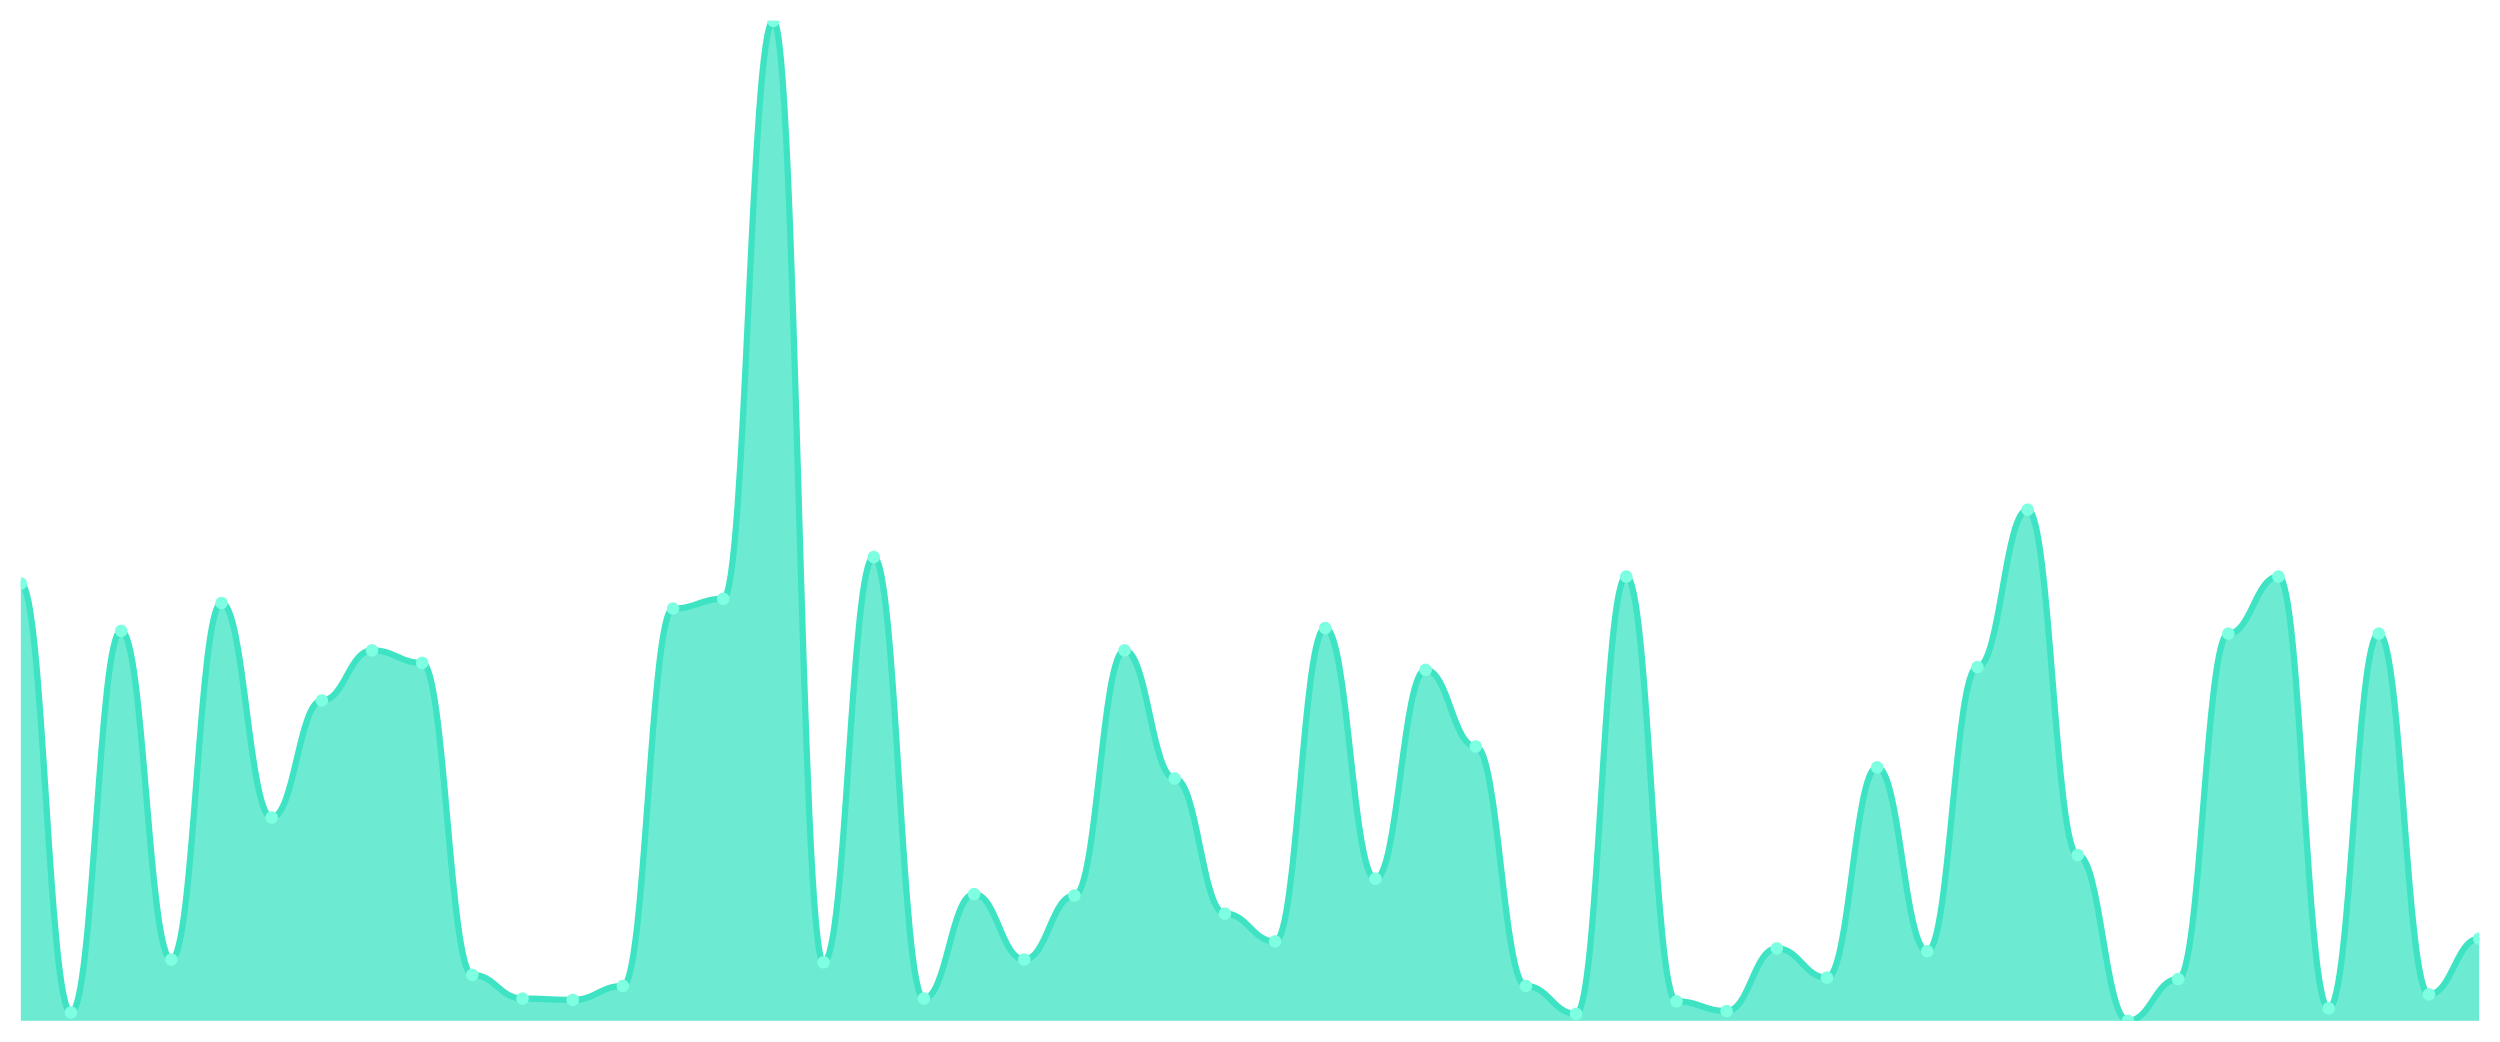
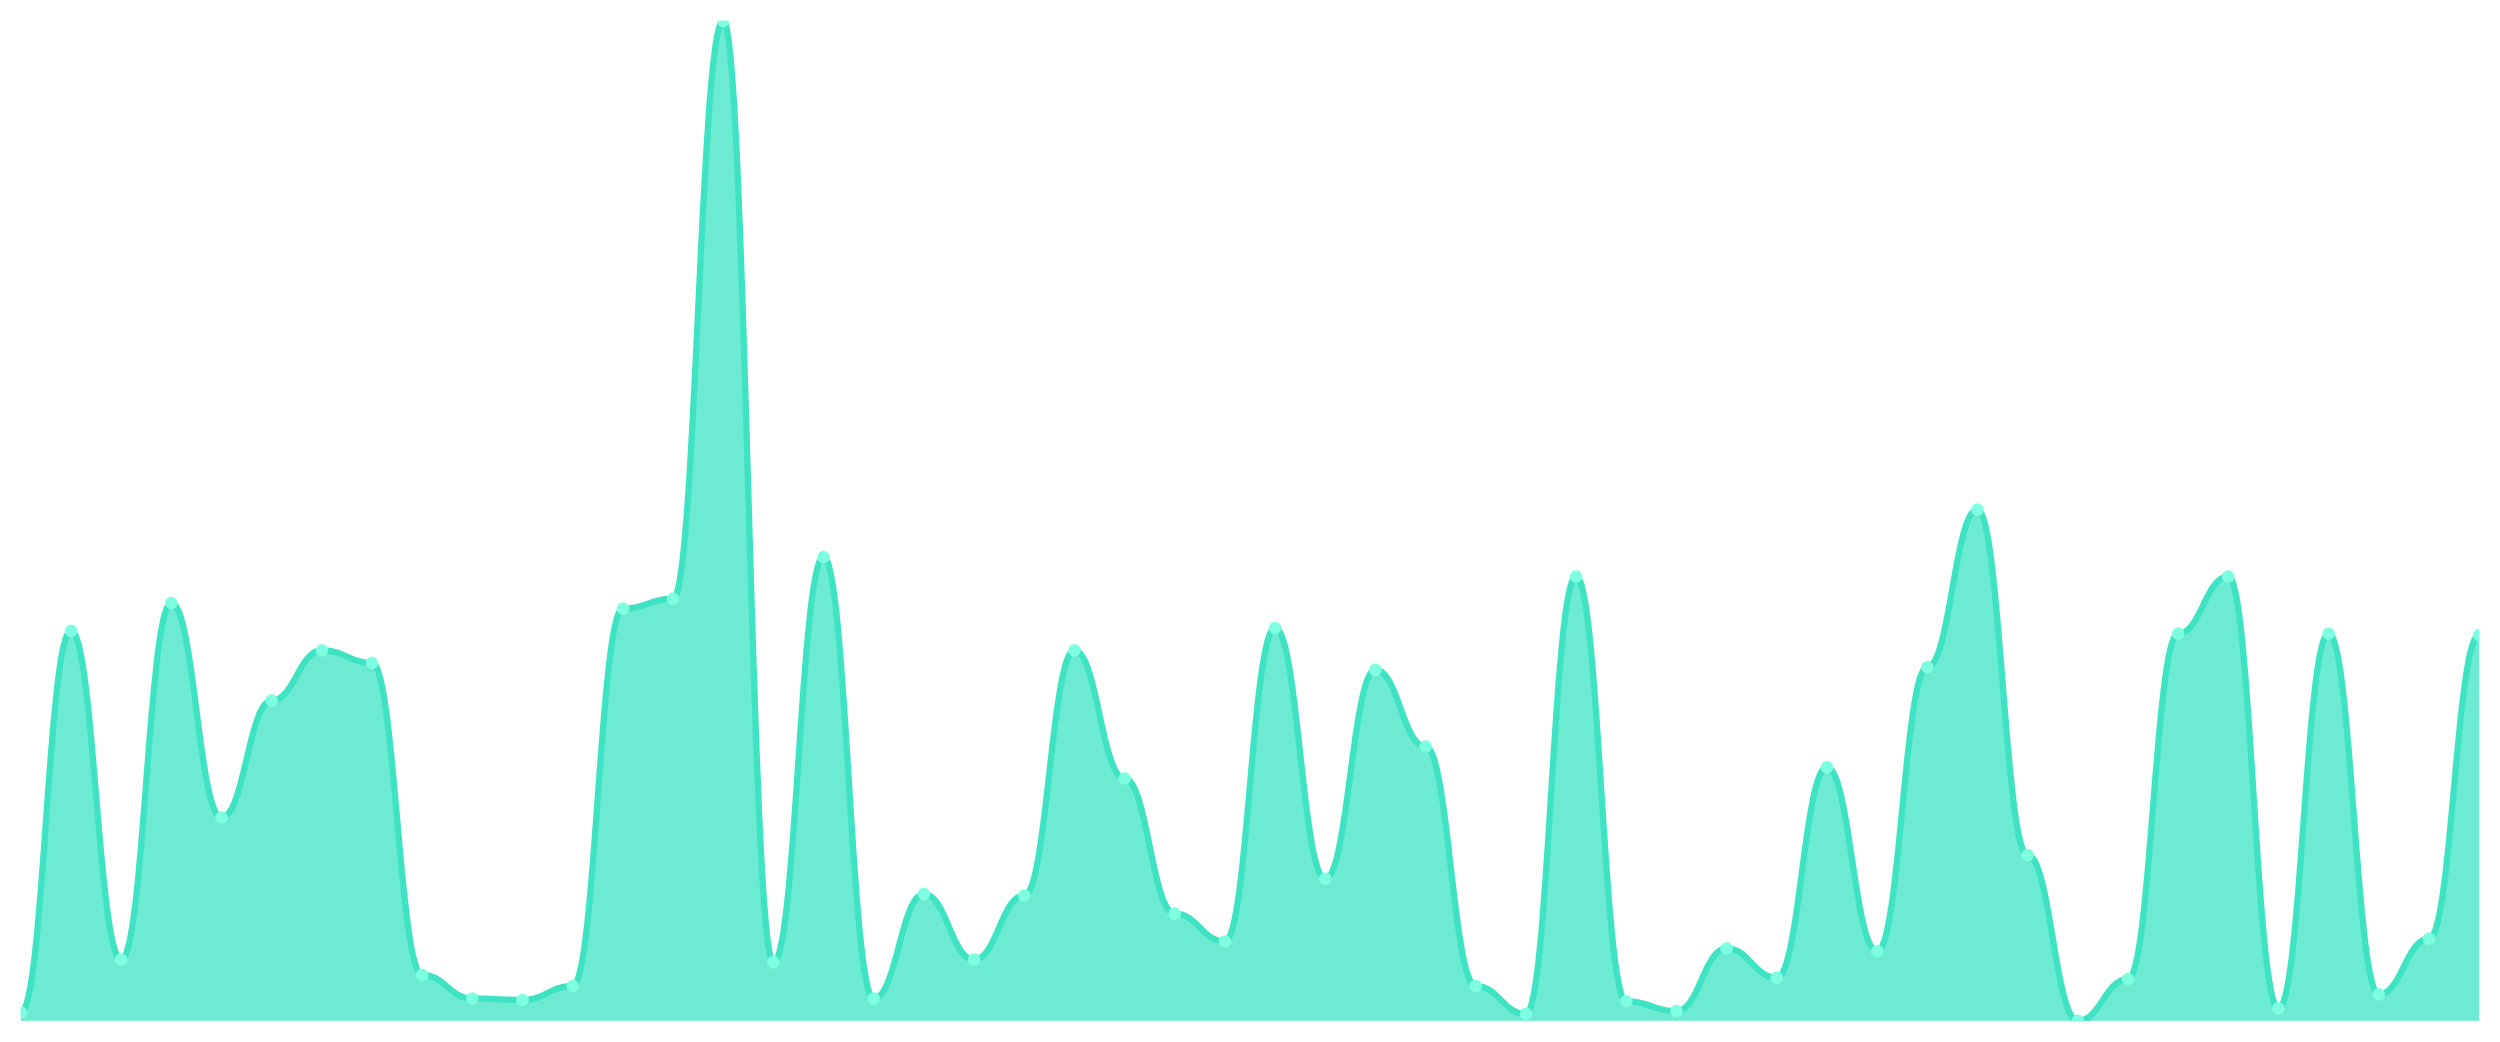
<svg xmlns="http://www.w3.org/2000/svg" viewBox="0 0 1200 500" width="1200" height="500">
  <defs>
    <clipPath id="c">
      <rect x="10" y="10" width="1180" height="480" />
    </clipPath>
  </defs>
  <rect width="1200" height="500" fill="none" />
  <g clip-path="url(#c)">
-     <path d="M 10,490 L 10,280.084 C 20.837,280.084 23.245,485.989 34.082,485.989 C 44.918,485.989 47.327,302.813 58.163,302.813 C 69,302.813 71.408,460.585 82.245,460.585 C 93.082,460.585 95.49,289.443 106.327,289.443 C 117.163,289.443 119.571,392.396 130.408,392.396 C 141.245,392.396 143.653,336.24 154.49,336.24 C 165.327,336.24 167.735,312.173 178.571,312.173 C 189.408,312.173 191.816,318.189 202.653,318.189 C 213.49,318.189 215.898,467.939 226.735,467.939 C 237.571,467.939 239.98,479.304 250.816,479.304 C 261.653,479.304 264.061,479.972 274.898,479.972 C 285.735,479.972 288.143,473.287 298.98,473.287 C 309.816,473.287 312.224,292.117 323.061,292.117 C 333.898,292.117 336.306,287.437 347.143,287.437 C 357.98,287.437 360.388,10 371.224,10 C 382.061,10 384.469,461.922 395.306,461.922 C 406.143,461.922 408.551,267.382 419.388,267.382 C 430.224,267.382 432.633,479.304 443.469,479.304 C 454.306,479.304 456.714,429.164 467.551,429.164 C 478.388,429.164 480.796,460.585 491.633,460.585 C 502.469,460.585 504.878,429.833 515.714,429.833 C 526.551,429.833 528.959,312.173 539.796,312.173 C 550.633,312.173 553.041,373.677 563.878,373.677 C 574.714,373.677 577.122,438.524 587.959,438.524 C 598.796,438.524 601.204,451.894 612.041,451.894 C 622.878,451.894 625.286,301.476 636.122,301.476 C 646.959,301.476 649.367,421.811 660.204,421.811 C 671.041,421.811 673.449,321.532 684.286,321.532 C 695.122,321.532 697.531,358.301 708.367,358.301 C 719.204,358.301 721.612,473.287 732.449,473.287 C 743.286,473.287 745.694,486.657 756.531,486.657 C 767.367,486.657 769.776,276.741 780.612,276.741 C 791.449,276.741 793.857,480.641 804.694,480.641 C 815.531,480.641 817.939,485.32 828.776,485.32 C 839.612,485.32 842.02,455.237 852.857,455.237 C 863.694,455.237 866.102,469.276 876.939,469.276 C 887.776,469.276 890.184,368.329 901.02,368.329 C 911.857,368.329 914.265,456.574 925.102,456.574 C 935.939,456.574 938.347,320.195 949.184,320.195 C 960.02,320.195 962.429,244.652 973.265,244.652 C 984.102,244.652 986.51,410.446 997.347,410.446 C 1008.184,410.446 1010.592,490 1021.429,490 C 1032.265,490 1034.673,469.944 1045.51,469.944 C 1056.347,469.944 1058.755,304.15 1069.592,304.15 C 1080.429,304.15 1082.837,276.741 1093.673,276.741 C 1104.51,276.741 1106.918,483.983 1117.755,483.983 C 1128.592,483.983 1131,304.15 1141.837,304.15 C 1152.673,304.15 1155.082,477.298 1165.918,477.298 C 1176.755,477.298 1179.163,450.557 1190,450.557 L 1190,490 Z" fill="rgba(61,227,195,0.75)" />
-     <path d="M 10,280.084 C 20.837,280.084 23.245,485.989 34.082,485.989 C 44.918,485.989 47.327,302.813 58.163,302.813 C 69,302.813 71.408,460.585 82.245,460.585 C 93.082,460.585 95.49,289.443 106.327,289.443 C 117.163,289.443 119.571,392.396 130.408,392.396 C 141.245,392.396 143.653,336.24 154.49,336.24 C 165.327,336.24 167.735,312.173 178.571,312.173 C 189.408,312.173 191.816,318.189 202.653,318.189 C 213.49,318.189 215.898,467.939 226.735,467.939 C 237.571,467.939 239.98,479.304 250.816,479.304 C 261.653,479.304 264.061,479.972 274.898,479.972 C 285.735,479.972 288.143,473.287 298.98,473.287 C 309.816,473.287 312.224,292.117 323.061,292.117 C 333.898,292.117 336.306,287.437 347.143,287.437 C 357.98,287.437 360.388,10 371.224,10 C 382.061,10 384.469,461.922 395.306,461.922 C 406.143,461.922 408.551,267.382 419.388,267.382 C 430.224,267.382 432.633,479.304 443.469,479.304 C 454.306,479.304 456.714,429.164 467.551,429.164 C 478.388,429.164 480.796,460.585 491.633,460.585 C 502.469,460.585 504.878,429.833 515.714,429.833 C 526.551,429.833 528.959,312.173 539.796,312.173 C 550.633,312.173 553.041,373.677 563.878,373.677 C 574.714,373.677 577.122,438.524 587.959,438.524 C 598.796,438.524 601.204,451.894 612.041,451.894 C 622.878,451.894 625.286,301.476 636.122,301.476 C 646.959,301.476 649.367,421.811 660.204,421.811 C 671.041,421.811 673.449,321.532 684.286,321.532 C 695.122,321.532 697.531,358.301 708.367,358.301 C 719.204,358.301 721.612,473.287 732.449,473.287 C 743.286,473.287 745.694,486.657 756.531,486.657 C 767.367,486.657 769.776,276.741 780.612,276.741 C 791.449,276.741 793.857,480.641 804.694,480.641 C 815.531,480.641 817.939,485.32 828.776,485.32 C 839.612,485.32 842.02,455.237 852.857,455.237 C 863.694,455.237 866.102,469.276 876.939,469.276 C 887.776,469.276 890.184,368.329 901.02,368.329 C 911.857,368.329 914.265,456.574 925.102,456.574 C 935.939,456.574 938.347,320.195 949.184,320.195 C 960.02,320.195 962.429,244.652 973.265,244.652 C 984.102,244.652 986.51,410.446 997.347,410.446 C 1008.184,410.446 1010.592,490 1021.429,490 C 1032.265,490 1034.673,469.944 1045.51,469.944 C 1056.347,469.944 1058.755,304.15 1069.592,304.15 C 1080.429,304.15 1082.837,276.741 1093.673,276.741 C 1104.51,276.741 1106.918,483.983 1117.755,483.983 C 1128.592,483.983 1131,304.15 1141.837,304.15 C 1152.673,304.15 1155.082,477.298 1165.918,477.298 C 1176.755,477.298 1179.163,450.557 1190,450.557" fill="none" stroke="#3de3c3" stroke-width="3" stroke-linecap="round" stroke-linejoin="round" />
-     <circle cx="10" cy="280.084" r="3" fill="#7fffe1" />
-     <circle cx="34.082" cy="485.989" r="3" fill="#7fffe1" />
-     <circle cx="58.163" cy="302.813" r="3" fill="#7fffe1" />
-     <circle cx="82.245" cy="460.585" r="3" fill="#7fffe1" />
-     <circle cx="106.327" cy="289.443" r="3" fill="#7fffe1" />
-     <circle cx="130.408" cy="392.396" r="3" fill="#7fffe1" />
-     <circle cx="154.49" cy="336.24" r="3" fill="#7fffe1" />
-     <circle cx="178.571" cy="312.173" r="3" fill="#7fffe1" />
-     <circle cx="202.653" cy="318.189" r="3" fill="#7fffe1" />
-     <circle cx="226.735" cy="467.939" r="3" fill="#7fffe1" />
-     <circle cx="250.816" cy="479.304" r="3" fill="#7fffe1" />
-     <circle cx="274.898" cy="479.972" r="3" fill="#7fffe1" />
-     <circle cx="298.98" cy="473.287" r="3" fill="#7fffe1" />
-     <circle cx="323.061" cy="292.117" r="3" fill="#7fffe1" />
-     <circle cx="347.143" cy="287.437" r="3" fill="#7fffe1" />
-     <circle cx="371.224" cy="10" r="3" fill="#7fffe1" />
-     <circle cx="395.306" cy="461.922" r="3" fill="#7fffe1" />
-     <circle cx="419.388" cy="267.382" r="3" fill="#7fffe1" />
-     <circle cx="443.469" cy="479.304" r="3" fill="#7fffe1" />
-     <circle cx="467.551" cy="429.164" r="3" fill="#7fffe1" />
-     <circle cx="491.633" cy="460.585" r="3" fill="#7fffe1" />
-     <circle cx="515.714" cy="429.833" r="3" fill="#7fffe1" />
-     <circle cx="539.796" cy="312.173" r="3" fill="#7fffe1" />
-     <circle cx="563.878" cy="373.677" r="3" fill="#7fffe1" />
-     <circle cx="587.959" cy="438.524" r="3" fill="#7fffe1" />
-     <circle cx="612.041" cy="451.894" r="3" fill="#7fffe1" />
-     <circle cx="636.122" cy="301.476" r="3" fill="#7fffe1" />
-     <circle cx="660.204" cy="421.811" r="3" fill="#7fffe1" />
-     <circle cx="684.286" cy="321.532" r="3" fill="#7fffe1" />
-     <circle cx="708.367" cy="358.301" r="3" fill="#7fffe1" />
-     <circle cx="732.449" cy="473.287" r="3" fill="#7fffe1" />
-     <circle cx="756.531" cy="486.657" r="3" fill="#7fffe1" />
-     <circle cx="780.612" cy="276.741" r="3" fill="#7fffe1" />
-     <circle cx="804.694" cy="480.641" r="3" fill="#7fffe1" />
-     <circle cx="828.776" cy="485.32" r="3" fill="#7fffe1" />
-     <circle cx="852.857" cy="455.237" r="3" fill="#7fffe1" />
-     <circle cx="876.939" cy="469.276" r="3" fill="#7fffe1" />
-     <circle cx="901.02" cy="368.329" r="3" fill="#7fffe1" />
-     <circle cx="925.102" cy="456.574" r="3" fill="#7fffe1" />
-     <circle cx="949.184" cy="320.195" r="3" fill="#7fffe1" />
-     <circle cx="973.265" cy="244.652" r="3" fill="#7fffe1" />
-     <circle cx="997.347" cy="410.446" r="3" fill="#7fffe1" />
-     <circle cx="1021.429" cy="490" r="3" fill="#7fffe1" />
-     <circle cx="1045.51" cy="469.944" r="3" fill="#7fffe1" />
-     <circle cx="1069.592" cy="304.15" r="3" fill="#7fffe1" />
-     <circle cx="1093.673" cy="276.741" r="3" fill="#7fffe1" />
-     <circle cx="1117.755" cy="483.983" r="3" fill="#7fffe1" />
-     <circle cx="1141.837" cy="304.15" r="3" fill="#7fffe1" />
-     <circle cx="1165.918" cy="477.298" r="3" fill="#7fffe1" />
-     <circle cx="1190" cy="450.557" r="3" fill="#7fffe1" />
+     <path d="M 10,490 L 10,485.989 C 20.837,485.989 23.245,302.813 34.082,302.813 C 44.918,302.813 47.327,460.585 58.163,460.585 C 69,460.585 71.408,289.443 82.245,289.443 C 93.082,289.443 95.49,392.396 106.327,392.396 C 117.163,392.396 119.571,336.24 130.408,336.24 C 141.245,336.24 143.653,312.173 154.49,312.173 C 165.327,312.173 167.735,318.189 178.571,318.189 C 189.408,318.189 191.816,467.939 202.653,467.939 C 213.49,467.939 215.898,479.304 226.735,479.304 C 237.571,479.304 239.98,479.972 250.816,479.972 C 261.653,479.972 264.061,473.287 274.898,473.287 C 285.735,473.287 288.143,292.117 298.98,292.117 C 309.816,292.117 312.224,287.437 323.061,287.437 C 333.898,287.437 336.306,10 347.143,10 C 357.98,10 360.388,461.922 371.224,461.922 C 382.061,461.922 384.469,267.382 395.306,267.382 C 406.143,267.382 408.551,479.304 419.388,479.304 C 430.224,479.304 432.633,429.164 443.469,429.164 C 454.306,429.164 456.714,460.585 467.551,460.585 C 478.388,460.585 480.796,429.833 491.633,429.833 C 502.469,429.833 504.878,312.173 515.714,312.173 C 526.551,312.173 528.959,373.677 539.796,373.677 C 550.633,373.677 553.041,438.524 563.878,438.524 C 574.714,438.524 577.122,451.894 587.959,451.894 C 598.796,451.894 601.204,301.476 612.041,301.476 C 622.878,301.476 625.286,421.811 636.122,421.811 C 646.959,421.811 649.367,321.532 660.204,321.532 C 671.041,321.532 673.449,358.301 684.286,358.301 C 695.122,358.301 697.531,473.287 708.367,473.287 C 719.204,473.287 721.612,486.657 732.449,486.657 C 743.286,486.657 745.694,276.741 756.531,276.741 C 767.367,276.741 769.776,480.641 780.612,480.641 C 791.449,480.641 793.857,485.32 804.694,485.32 C 815.531,485.32 817.939,455.237 828.776,455.237 C 839.612,455.237 842.02,469.276 852.857,469.276 C 863.694,469.276 866.102,368.329 876.939,368.329 C 887.776,368.329 890.184,456.574 901.02,456.574 C 911.857,456.574 914.265,320.195 925.102,320.195 C 935.939,320.195 938.347,244.652 949.184,244.652 C 960.02,244.652 962.429,410.446 973.265,410.446 C 984.102,410.446 986.51,490 997.347,490 C 1008.184,490 1010.592,469.944 1021.429,469.944 C 1032.265,469.944 1034.673,304.15 1045.51,304.15 C 1056.347,304.15 1058.755,276.741 1069.592,276.741 C 1080.429,276.741 1082.837,483.983 1093.673,483.983 C 1104.51,483.983 1106.918,304.15 1117.755,304.15 C 1128.592,304.15 1131,477.298 1141.837,477.298 C 1152.673,477.298 1155.082,450.557 1165.918,450.557 C 1176.755,450.557 1179.163,304.819 1190,304.819 L 1190,490 Z" fill="rgba(61,227,195,0.75)" />
+     <path d="M 10,485.989 C 20.837,485.989 23.245,302.813 34.082,302.813 C 44.918,302.813 47.327,460.585 58.163,460.585 C 69,460.585 71.408,289.443 82.245,289.443 C 93.082,289.443 95.49,392.396 106.327,392.396 C 117.163,392.396 119.571,336.24 130.408,336.24 C 141.245,336.24 143.653,312.173 154.49,312.173 C 165.327,312.173 167.735,318.189 178.571,318.189 C 189.408,318.189 191.816,467.939 202.653,467.939 C 213.49,467.939 215.898,479.304 226.735,479.304 C 237.571,479.304 239.98,479.972 250.816,479.972 C 261.653,479.972 264.061,473.287 274.898,473.287 C 285.735,473.287 288.143,292.117 298.98,292.117 C 309.816,292.117 312.224,287.437 323.061,287.437 C 333.898,287.437 336.306,10 347.143,10 C 357.98,10 360.388,461.922 371.224,461.922 C 382.061,461.922 384.469,267.382 395.306,267.382 C 406.143,267.382 408.551,479.304 419.388,479.304 C 430.224,479.304 432.633,429.164 443.469,429.164 C 454.306,429.164 456.714,460.585 467.551,460.585 C 478.388,460.585 480.796,429.833 491.633,429.833 C 502.469,429.833 504.878,312.173 515.714,312.173 C 526.551,312.173 528.959,373.677 539.796,373.677 C 550.633,373.677 553.041,438.524 563.878,438.524 C 574.714,438.524 577.122,451.894 587.959,451.894 C 598.796,451.894 601.204,301.476 612.041,301.476 C 622.878,301.476 625.286,421.811 636.122,421.811 C 646.959,421.811 649.367,321.532 660.204,321.532 C 671.041,321.532 673.449,358.301 684.286,358.301 C 695.122,358.301 697.531,473.287 708.367,473.287 C 719.204,473.287 721.612,486.657 732.449,486.657 C 743.286,486.657 745.694,276.741 756.531,276.741 C 767.367,276.741 769.776,480.641 780.612,480.641 C 791.449,480.641 793.857,485.32 804.694,485.32 C 815.531,485.32 817.939,455.237 828.776,455.237 C 839.612,455.237 842.02,469.276 852.857,469.276 C 863.694,469.276 866.102,368.329 876.939,368.329 C 887.776,368.329 890.184,456.574 901.02,456.574 C 911.857,456.574 914.265,320.195 925.102,320.195 C 935.939,320.195 938.347,244.652 949.184,244.652 C 960.02,244.652 962.429,410.446 973.265,410.446 C 984.102,410.446 986.51,490 997.347,490 C 1008.184,490 1010.592,469.944 1021.429,469.944 C 1032.265,469.944 1034.673,304.15 1045.51,304.15 C 1056.347,304.15 1058.755,276.741 1069.592,276.741 C 1080.429,276.741 1082.837,483.983 1093.673,483.983 C 1104.51,483.983 1106.918,304.15 1117.755,304.15 C 1128.592,304.15 1131,477.298 1141.837,477.298 C 1152.673,477.298 1155.082,450.557 1165.918,450.557 C 1176.755,450.557 1179.163,304.819 1190,304.819" fill="none" stroke="#3de3c3" stroke-width="3" stroke-linecap="round" stroke-linejoin="round" />
+     <circle cx="10" cy="485.989" r="3" fill="#7fffe1" />
+     <circle cx="34.082" cy="302.813" r="3" fill="#7fffe1" />
+     <circle cx="58.163" cy="460.585" r="3" fill="#7fffe1" />
+     <circle cx="82.245" cy="289.443" r="3" fill="#7fffe1" />
+     <circle cx="106.327" cy="392.396" r="3" fill="#7fffe1" />
+     <circle cx="130.408" cy="336.24" r="3" fill="#7fffe1" />
+     <circle cx="154.49" cy="312.173" r="3" fill="#7fffe1" />
+     <circle cx="178.571" cy="318.189" r="3" fill="#7fffe1" />
+     <circle cx="202.653" cy="467.939" r="3" fill="#7fffe1" />
+     <circle cx="226.735" cy="479.304" r="3" fill="#7fffe1" />
+     <circle cx="250.816" cy="479.972" r="3" fill="#7fffe1" />
+     <circle cx="274.898" cy="473.287" r="3" fill="#7fffe1" />
+     <circle cx="298.98" cy="292.117" r="3" fill="#7fffe1" />
+     <circle cx="323.061" cy="287.437" r="3" fill="#7fffe1" />
+     <circle cx="347.143" cy="10" r="3" fill="#7fffe1" />
+     <circle cx="371.224" cy="461.922" r="3" fill="#7fffe1" />
+     <circle cx="395.306" cy="267.382" r="3" fill="#7fffe1" />
+     <circle cx="419.388" cy="479.304" r="3" fill="#7fffe1" />
+     <circle cx="443.469" cy="429.164" r="3" fill="#7fffe1" />
+     <circle cx="467.551" cy="460.585" r="3" fill="#7fffe1" />
+     <circle cx="491.633" cy="429.833" r="3" fill="#7fffe1" />
+     <circle cx="515.714" cy="312.173" r="3" fill="#7fffe1" />
+     <circle cx="539.796" cy="373.677" r="3" fill="#7fffe1" />
+     <circle cx="563.878" cy="438.524" r="3" fill="#7fffe1" />
+     <circle cx="587.959" cy="451.894" r="3" fill="#7fffe1" />
+     <circle cx="612.041" cy="301.476" r="3" fill="#7fffe1" />
+     <circle cx="636.122" cy="421.811" r="3" fill="#7fffe1" />
+     <circle cx="660.204" cy="321.532" r="3" fill="#7fffe1" />
+     <circle cx="684.286" cy="358.301" r="3" fill="#7fffe1" />
+     <circle cx="708.367" cy="473.287" r="3" fill="#7fffe1" />
+     <circle cx="732.449" cy="486.657" r="3" fill="#7fffe1" />
+     <circle cx="756.531" cy="276.741" r="3" fill="#7fffe1" />
+     <circle cx="780.612" cy="480.641" r="3" fill="#7fffe1" />
+     <circle cx="804.694" cy="485.32" r="3" fill="#7fffe1" />
+     <circle cx="828.776" cy="455.237" r="3" fill="#7fffe1" />
+     <circle cx="852.857" cy="469.276" r="3" fill="#7fffe1" />
+     <circle cx="876.939" cy="368.329" r="3" fill="#7fffe1" />
+     <circle cx="901.02" cy="456.574" r="3" fill="#7fffe1" />
+     <circle cx="925.102" cy="320.195" r="3" fill="#7fffe1" />
+     <circle cx="949.184" cy="244.652" r="3" fill="#7fffe1" />
+     <circle cx="973.265" cy="410.446" r="3" fill="#7fffe1" />
+     <circle cx="997.347" cy="490" r="3" fill="#7fffe1" />
+     <circle cx="1021.429" cy="469.944" r="3" fill="#7fffe1" />
+     <circle cx="1045.51" cy="304.15" r="3" fill="#7fffe1" />
+     <circle cx="1069.592" cy="276.741" r="3" fill="#7fffe1" />
+     <circle cx="1093.673" cy="483.983" r="3" fill="#7fffe1" />
+     <circle cx="1117.755" cy="304.15" r="3" fill="#7fffe1" />
+     <circle cx="1141.837" cy="477.298" r="3" fill="#7fffe1" />
+     <circle cx="1165.918" cy="450.557" r="3" fill="#7fffe1" />
+     <circle cx="1190" cy="304.819" r="3" fill="#7fffe1" />
  </g>
</svg>
